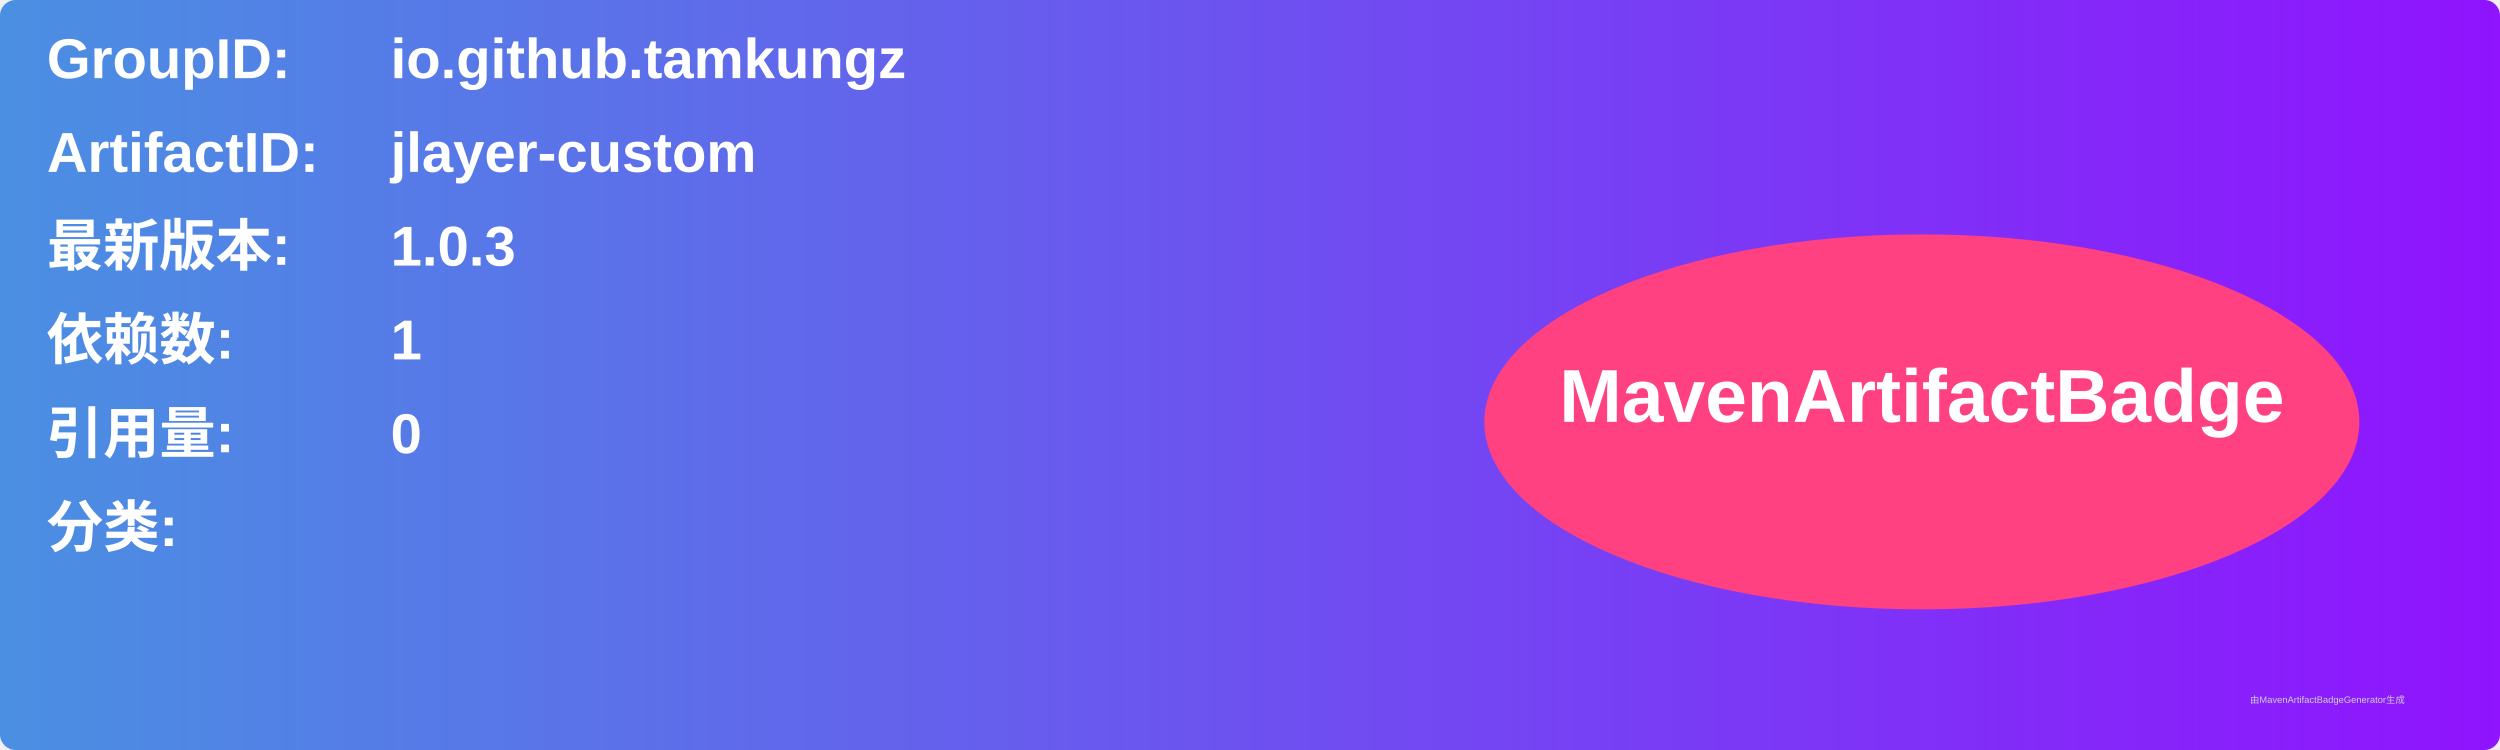
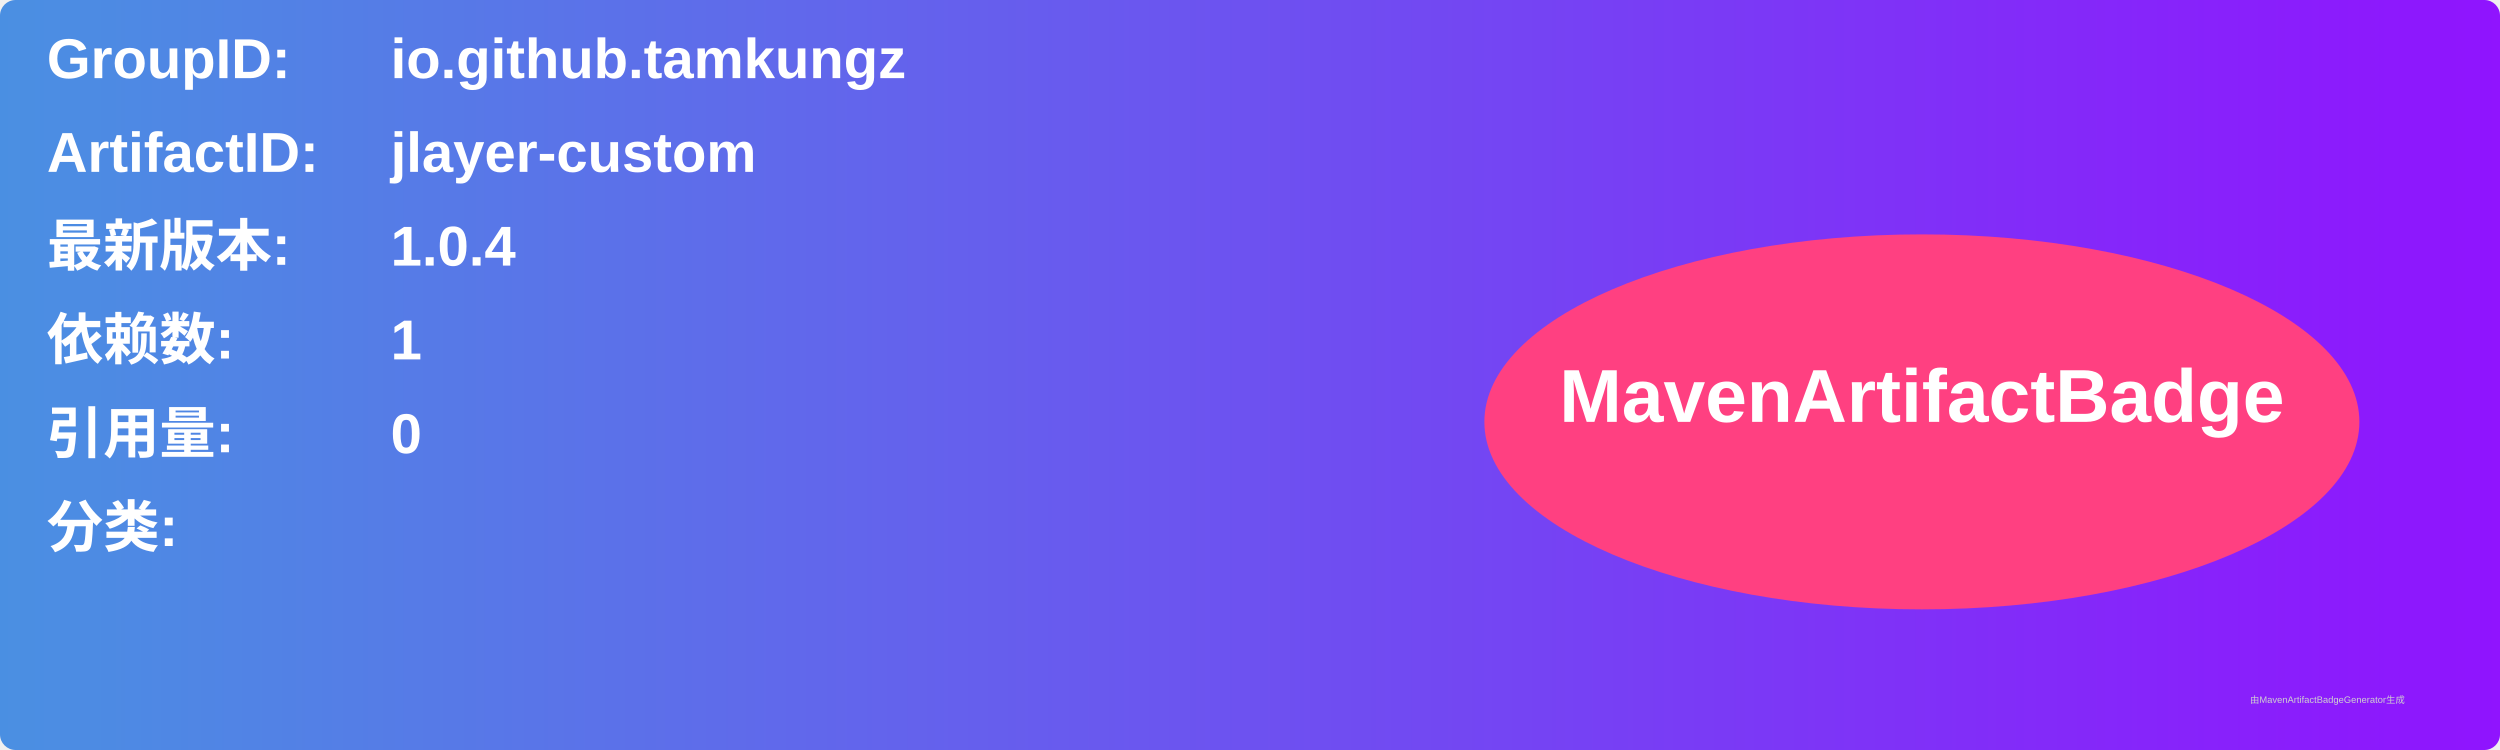
<svg xmlns="http://www.w3.org/2000/svg" width="800" height="240" viewBox="0 0 800 240">
  <linearGradient id="grad" x1="0%" y1="0%" x2="100%" y2="0%">
    <stop offset="0%" stop-color="#4a90e2" />
    <stop offset="100%" stop-color="#9013fe" />
  </linearGradient>
  <rect width="100%" height="100%" rx="5" ry="5" fill="url(#grad)" />
  <g transform="translate(15, 15)">
    <text x="0" y="10" font-family="Arial" font-size="18" fill="white" font-weight="bold" width="260">GroupID:</text>
    <text x="110" y="10" font-family="Arial" font-size="18" fill="white" font-weight="bold" width="460">io.github.tamkungz</text>
    <text x="0" y="40" font-family="Arial" font-size="18" fill="white" font-weight="bold" width="260">ArtifactID:</text>
    <text x="110" y="40" font-family="Arial" font-size="18" fill="white" font-weight="bold" width="460">jlayer-custom</text>
    <text x="0" y="70" font-family="Arial" font-size="18" fill="white" font-weight="bold">最新版本:</text>
    <text x="110" y="70" font-family="Arial" font-size="18" fill="white" font-weight="bold">
-       <tspan font-weight="bold">1.0.3</tspan>
+       <tspan font-weight="bold">1.0.4</tspan>
    </text>
    <text x="0" y="100" font-family="Arial" font-size="18" fill="white" font-weight="bold">依赖数: </text>
    <text x="110" y="100" font-family="Arial" font-size="18" fill="white">
      <tspan font-weight="bold">1</tspan>
    </text>
    <text x="0" y="130" font-family="Arial" font-size="18" fill="white" font-weight="bold">引用量: </text>
    <text x="110" y="130" font-family="Arial" font-size="18" fill="white">
      <tspan font-weight="bold">0</tspan>
    </text>
    <text x="0" y="160" font-family="Arial" font-size="18" fill="white" font-weight="bold">分类:</text>
    <text x="10" y="190" font-family="Arial" font-size="10" fill="white">
      <tspan font-weight="bold" />
    </text>
    <ellipse cx="600" cy="120" rx="140" ry="60" fill="#ff4081" />
    <text x="600" y="120" text-anchor="middle" font-family="Arial" font-size="24" fill="white" font-weight="bold">MavenArtifactBadge</text>
  </g>
  <text x="720" y="225" font-family="Arial" font-size="3" fill="#d0d0d0">由MavenArtifactBadgeGenerator生成</text>
</svg>
